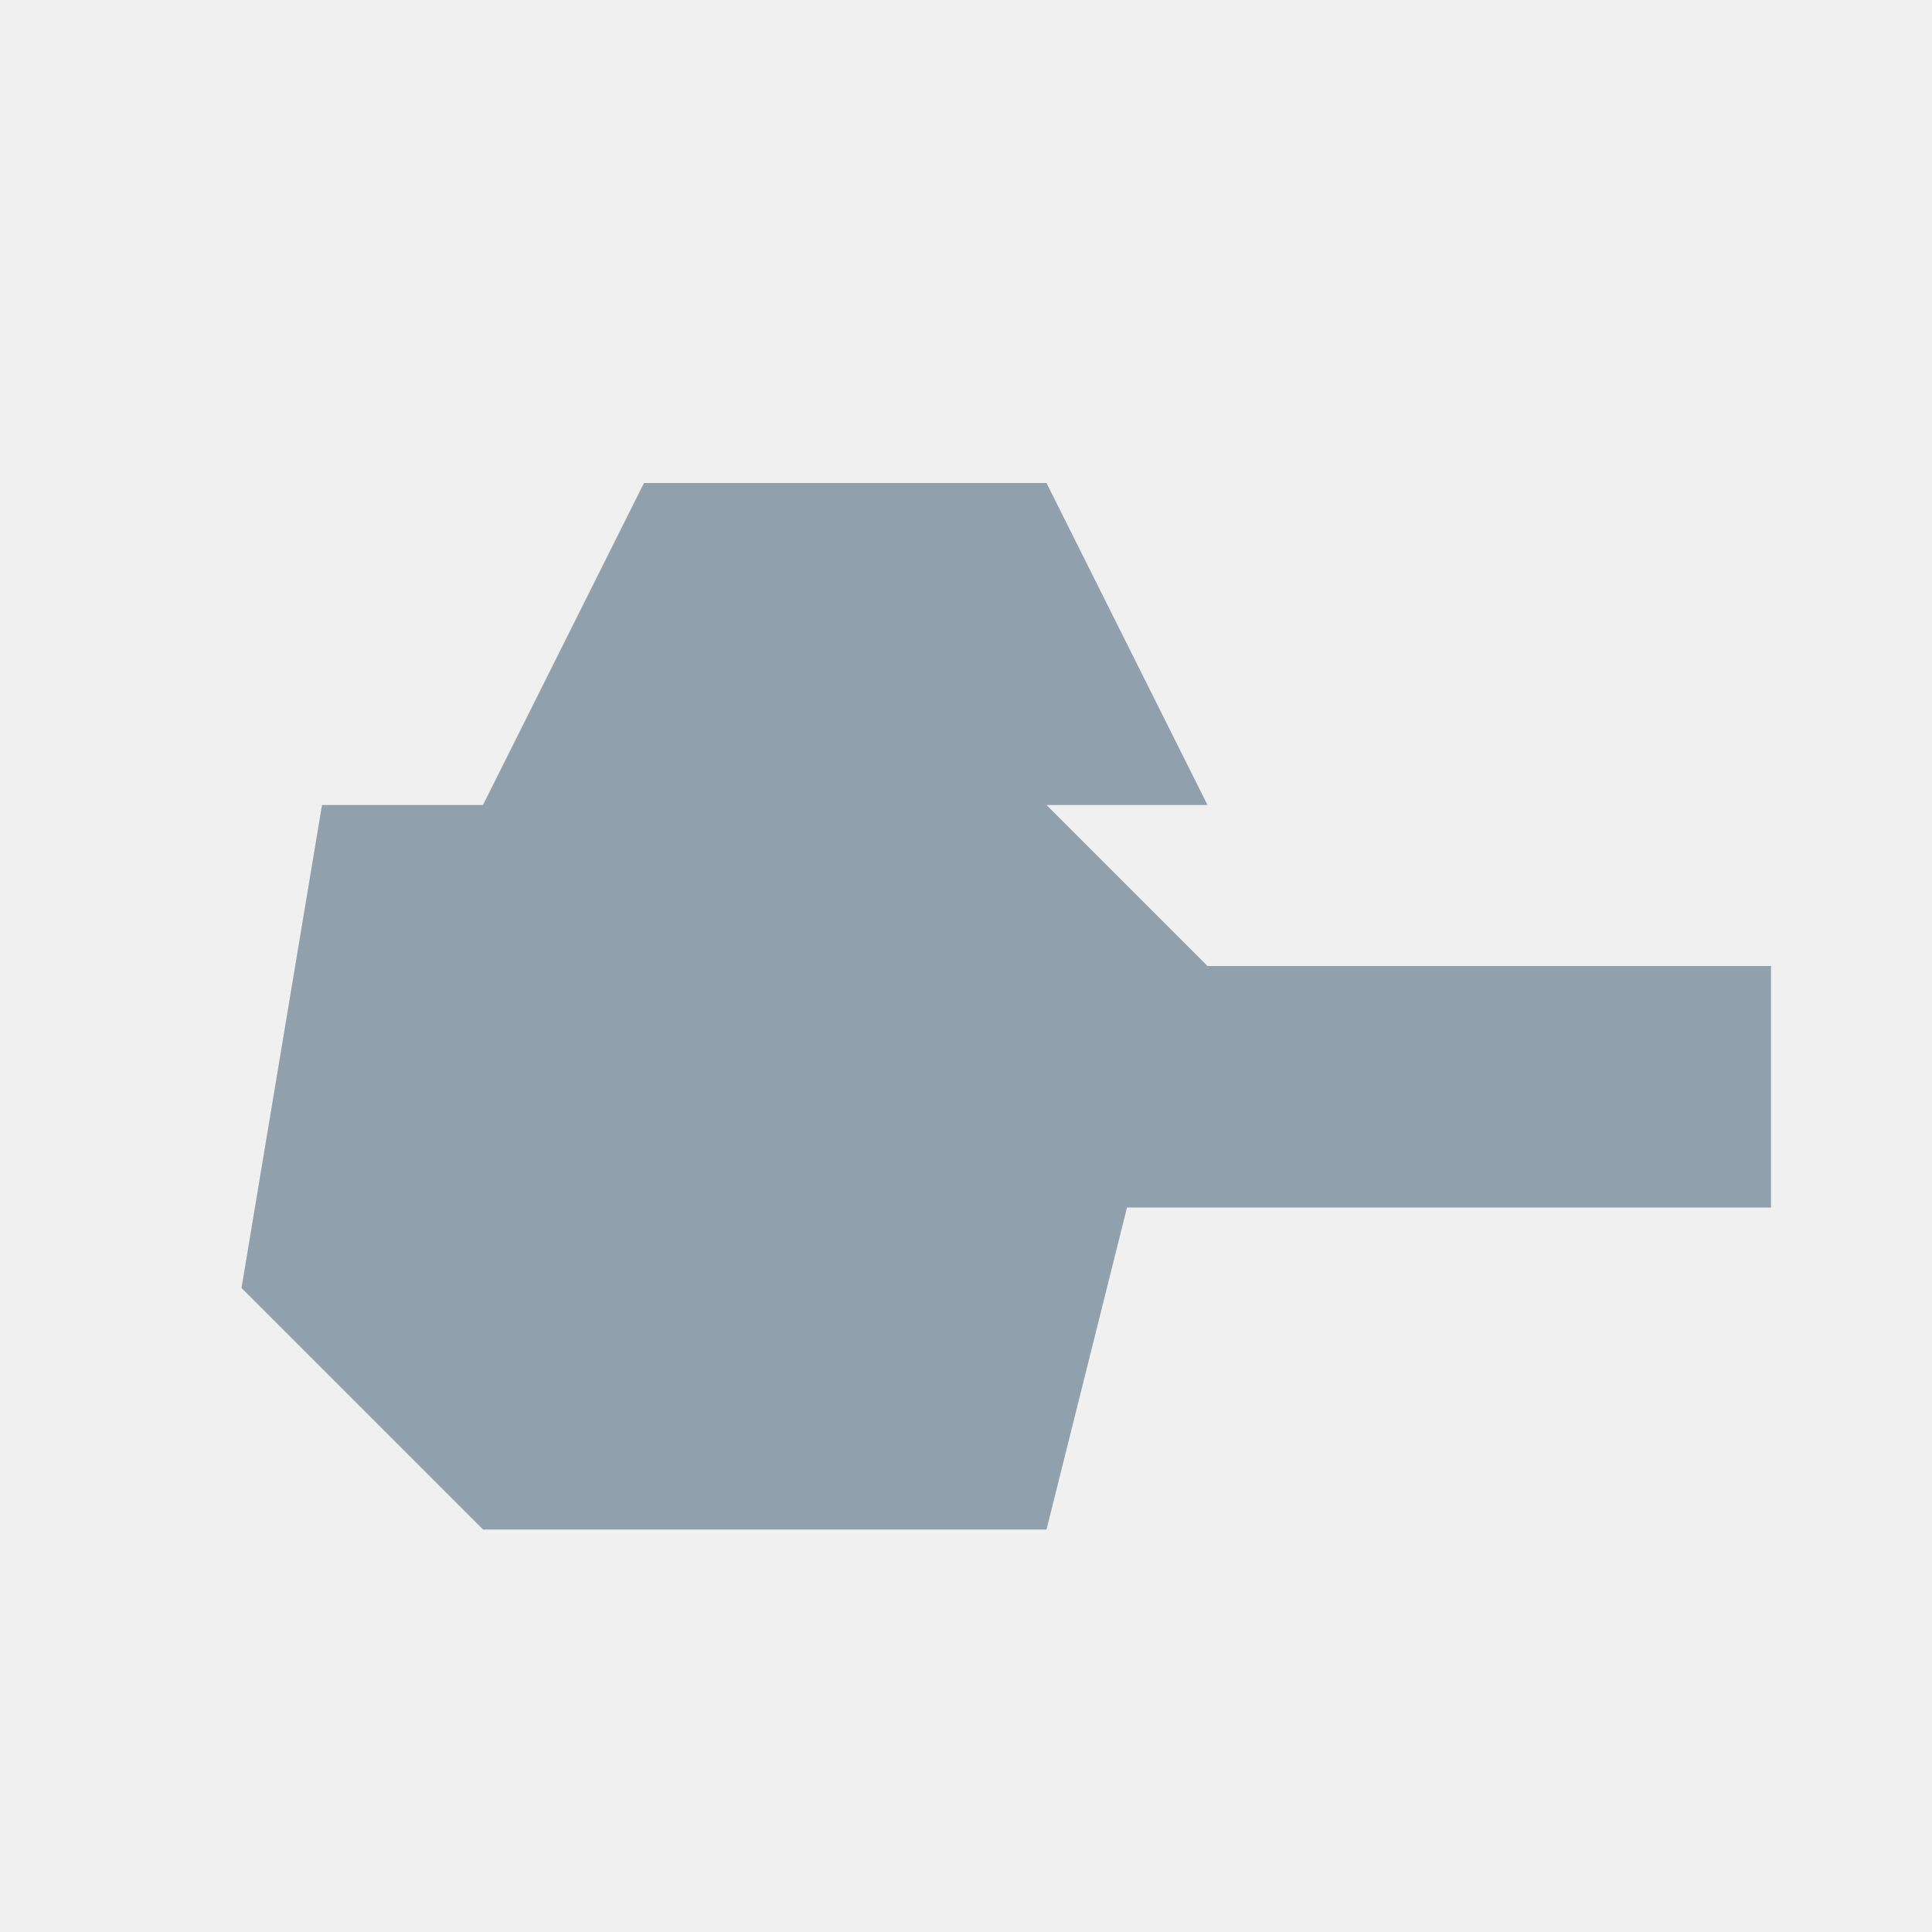
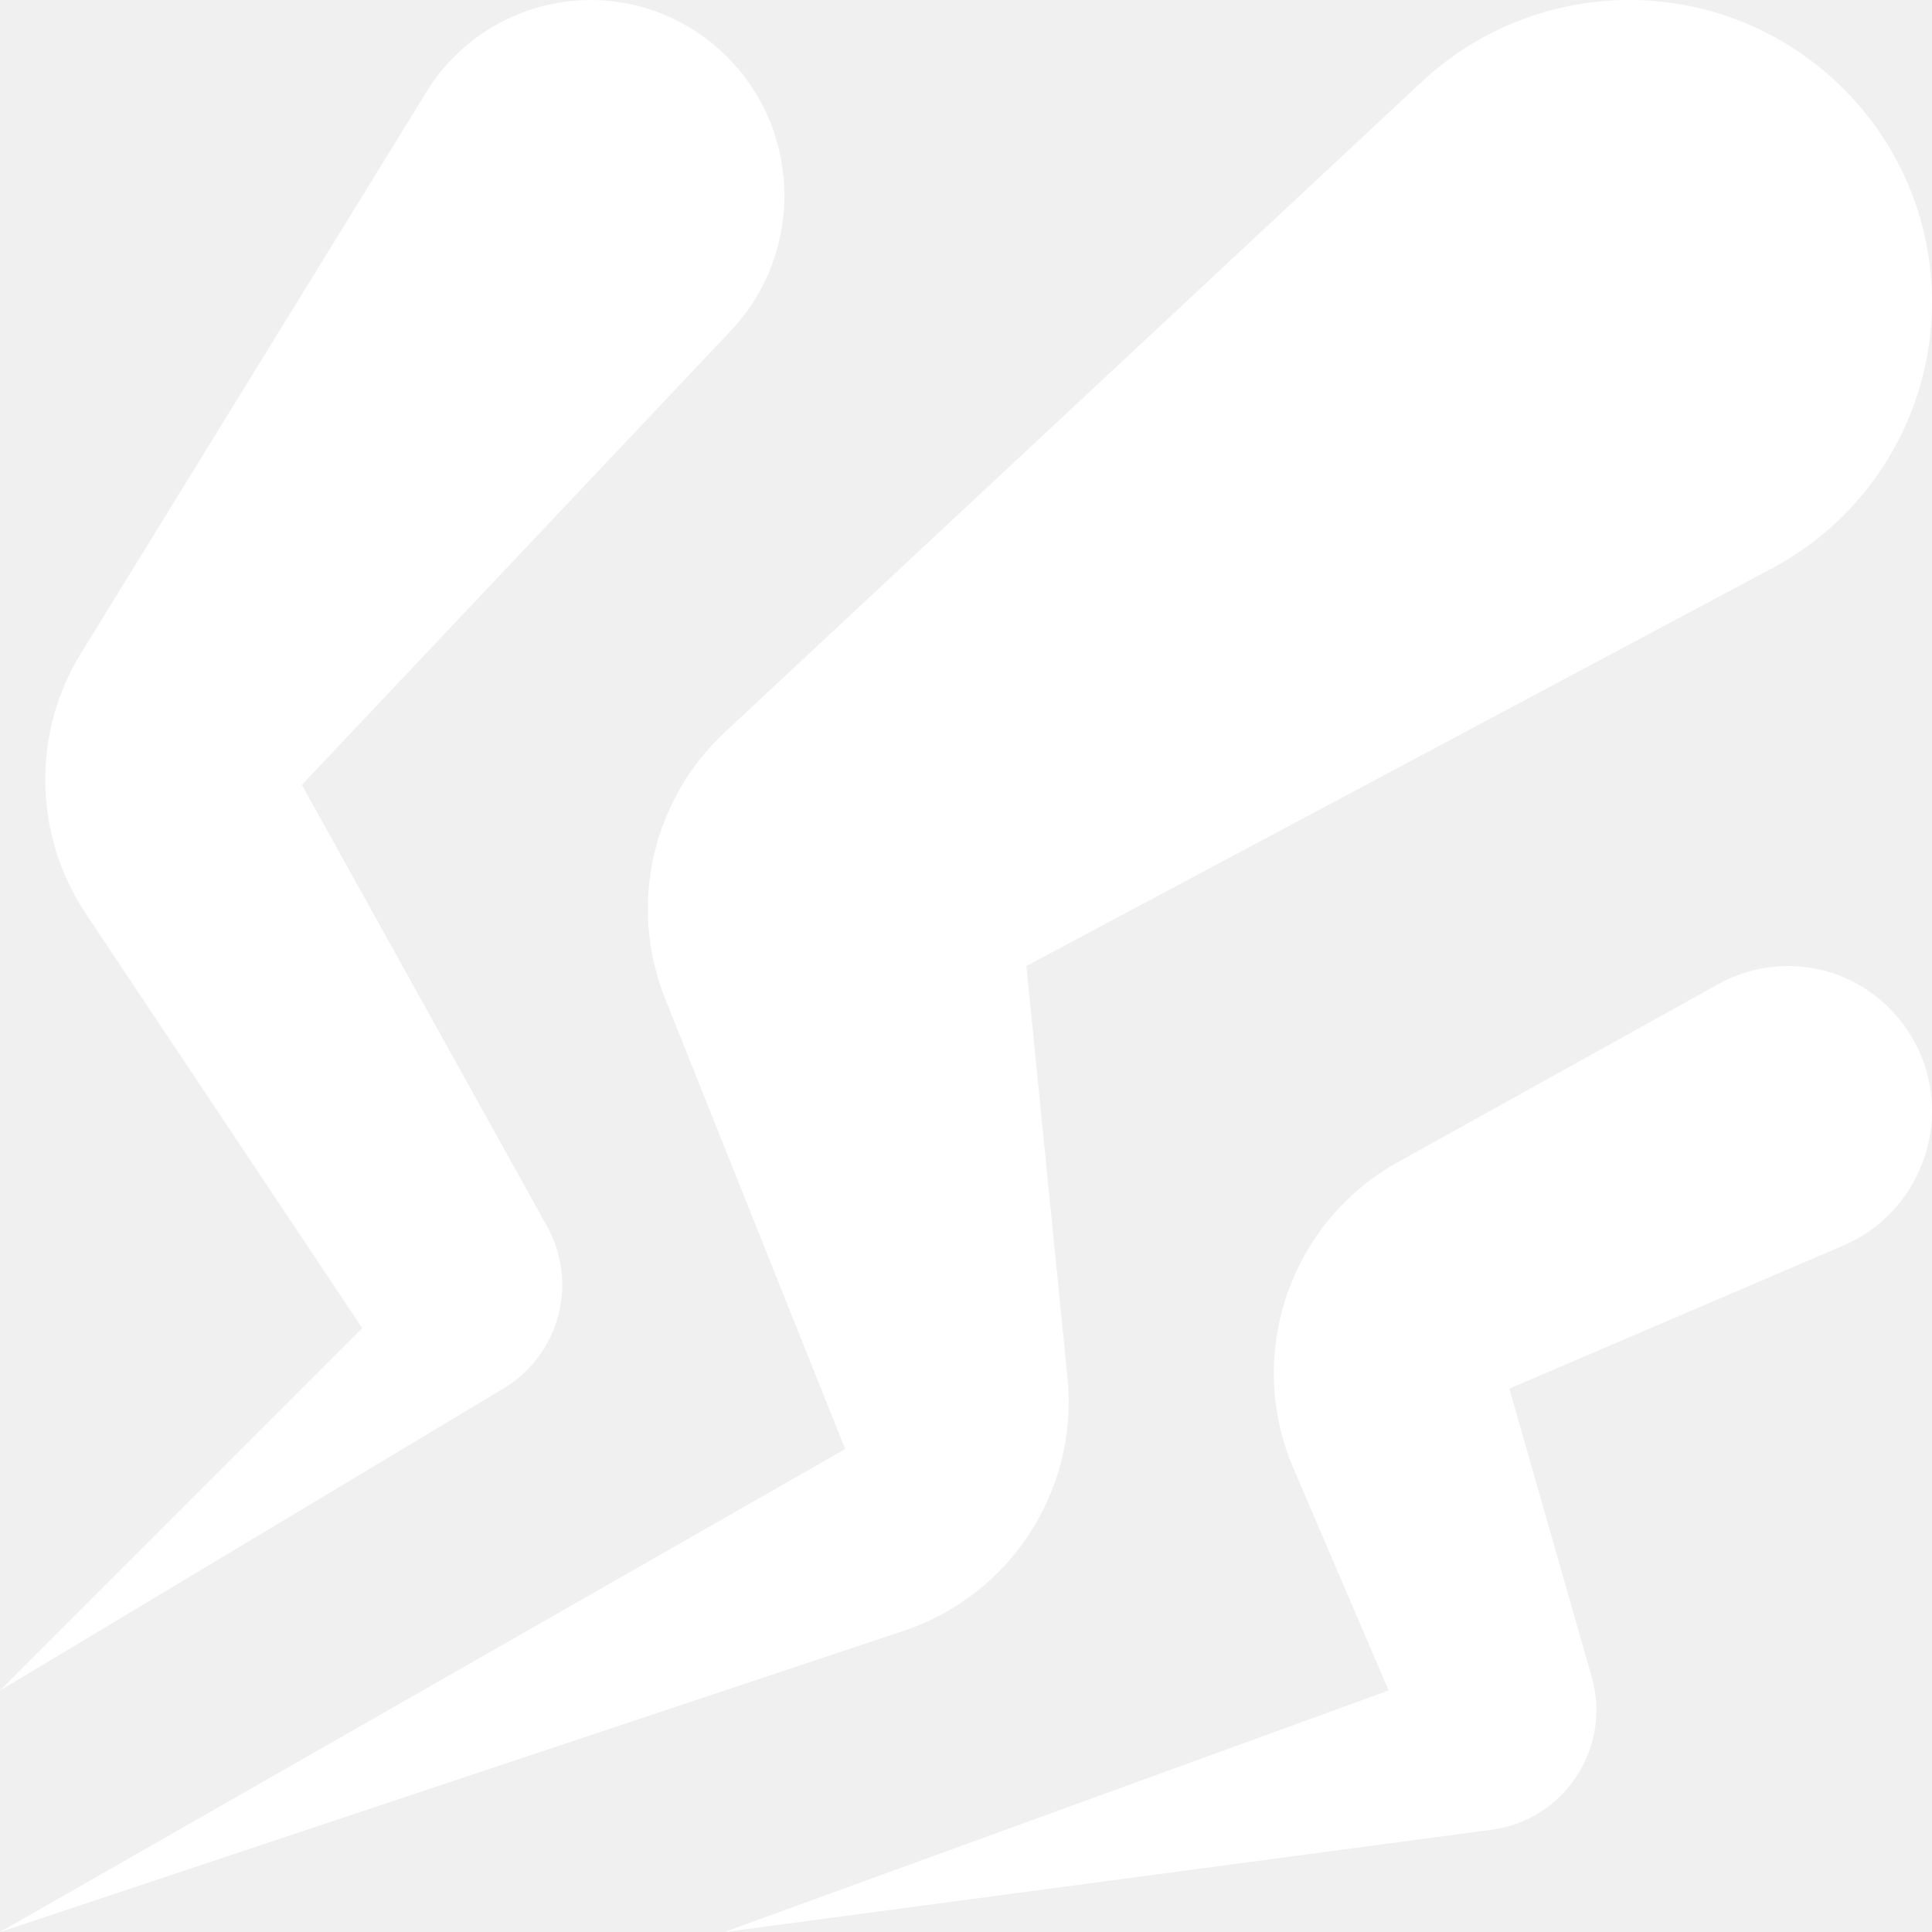
- <svg xmlns="http://www.w3.org/2000/svg" viewBox="0 0 24 24">
-   <path fill="#91a0ad" d="M4 10h9l2 2h7v3h-8l-1 4H6l-3-3 1-6Zm4-4h5l2 4H6l2-4Z" />
+ <svg xmlns="http://www.w3.org/2000/svg" width="24" height="24" viewBox="0 0 24 24" fill="none">
+   <path d="M11.225 20.259L0 24L10.5 18L8.263 12.407C7.803 11.257 8.096 9.944 9.001 9.099L17.665 1.013C18.362 0.362 19.285 0 20.239 0C22.31 0 24 1.679 24 3.75C24 5.135 23.237 6.407 22.015 7.059L12.75 12L13.261 17.114C13.401 18.509 12.555 19.815 11.225 20.259Z" fill="white" />
+   <path d="M9.083 4.104L3.75 9.75L6.795 15.232C7.188 15.939 6.95 16.83 6.256 17.247L0 21L4.5 16.5L1.066 11.35C0.416 10.375 0.393 9.111 1.007 8.113L5.298 1.141C5.734 0.432 6.507 0 7.339 0C8.338 0 9.237 0.632 9.588 1.568C9.914 2.437 9.721 3.428 9.083 4.104Z" fill="white" />
+   <path d="M18.75 17.25L22.904 15.47C23.569 15.185 24 14.523 24 13.8C24 12.813 23.2 12 22.213 12C21.909 12 21.611 12.078 21.345 12.225L17.367 14.435C16.023 15.182 15.461 16.825 16.067 18.239L17.25 21L9 24L18.529 22.73C19.436 22.609 20.024 21.711 19.773 20.831L18.75 17.25Z" fill="white" />
</svg>
